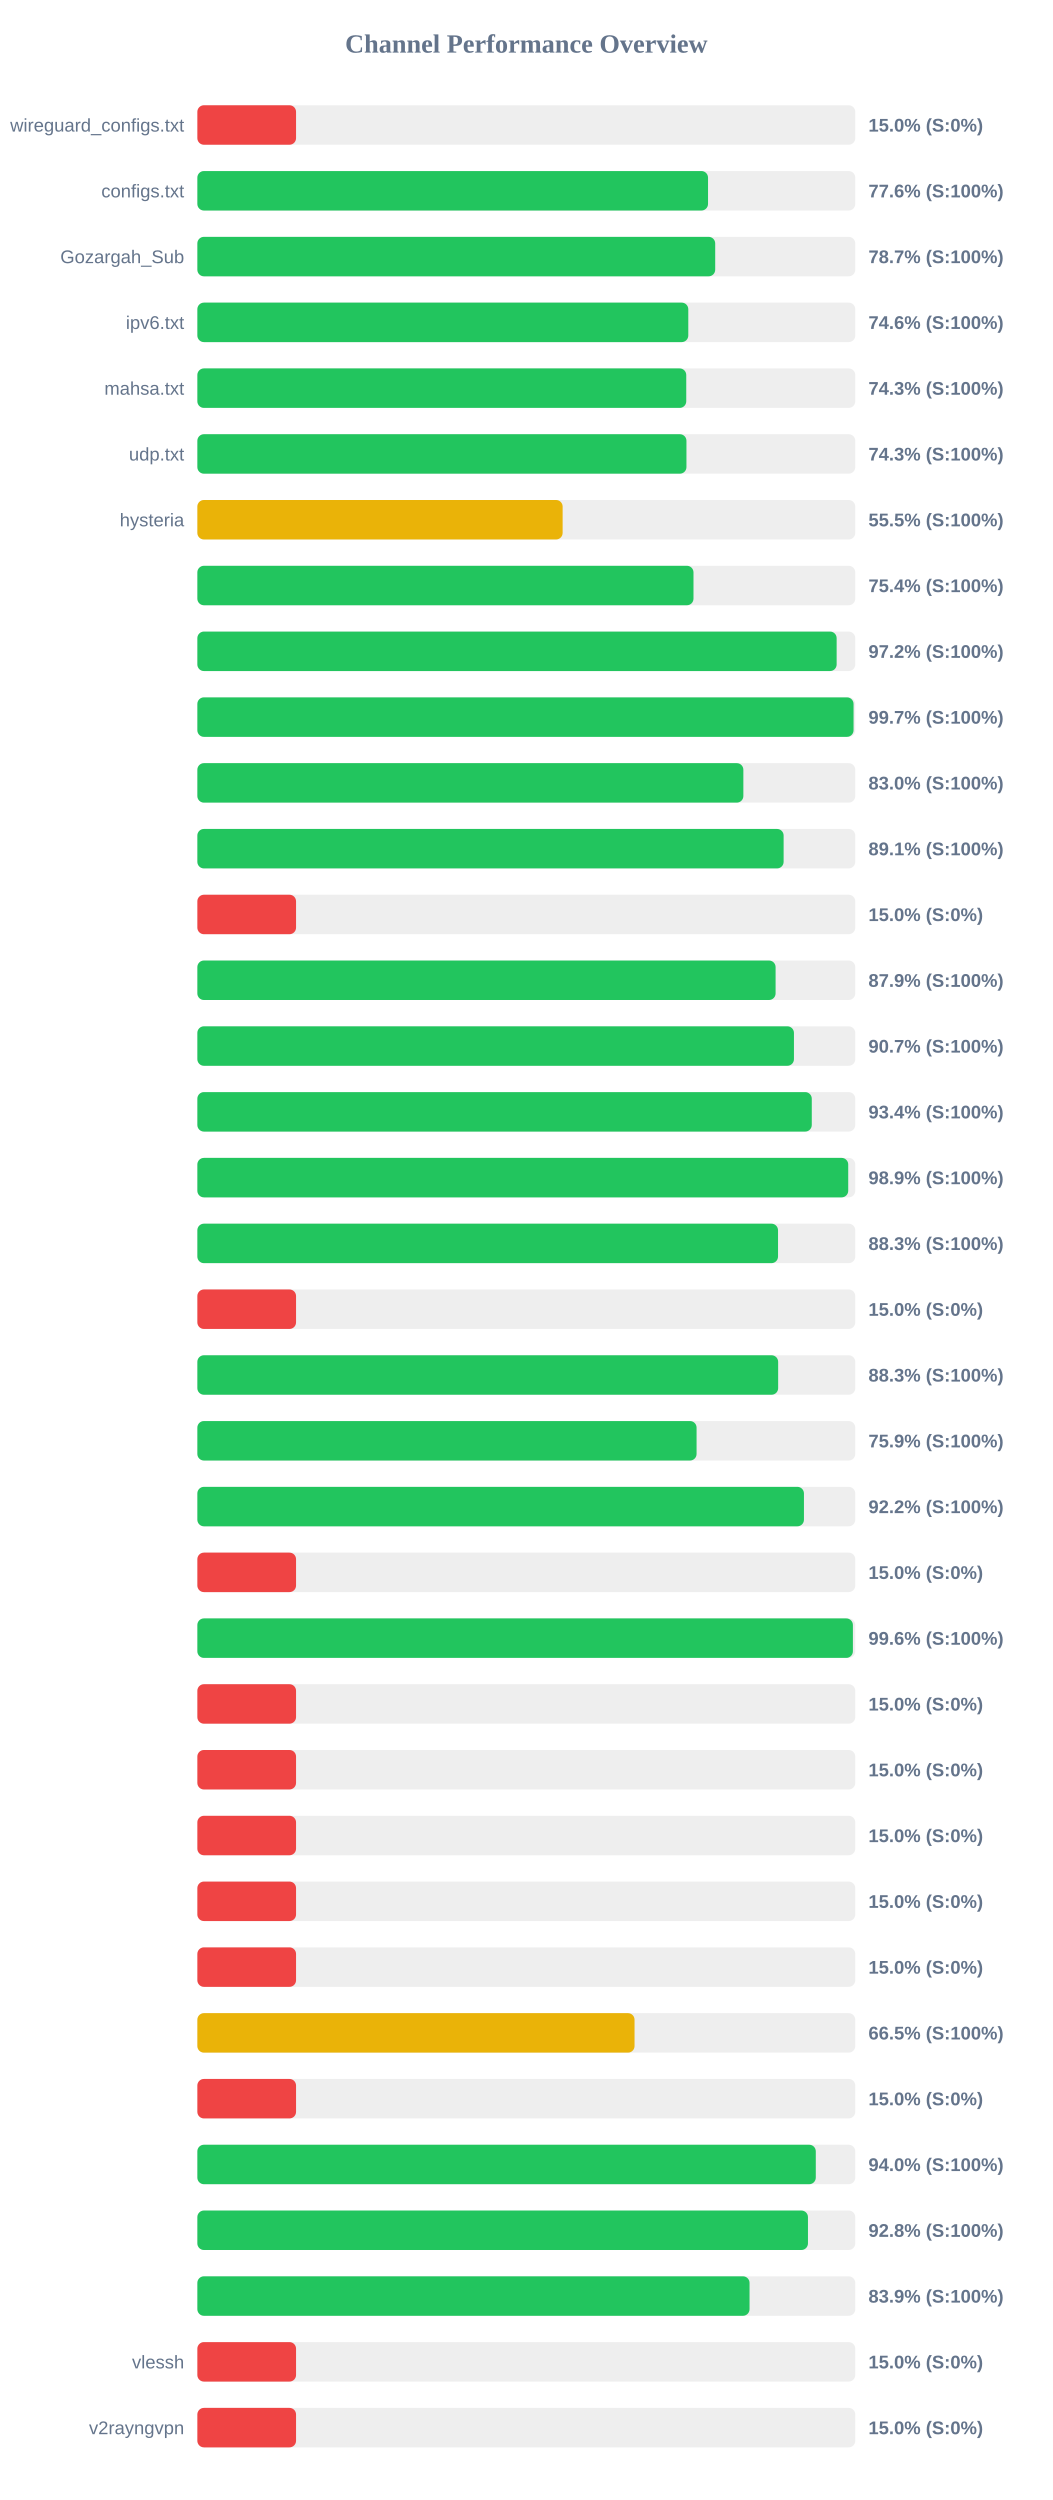
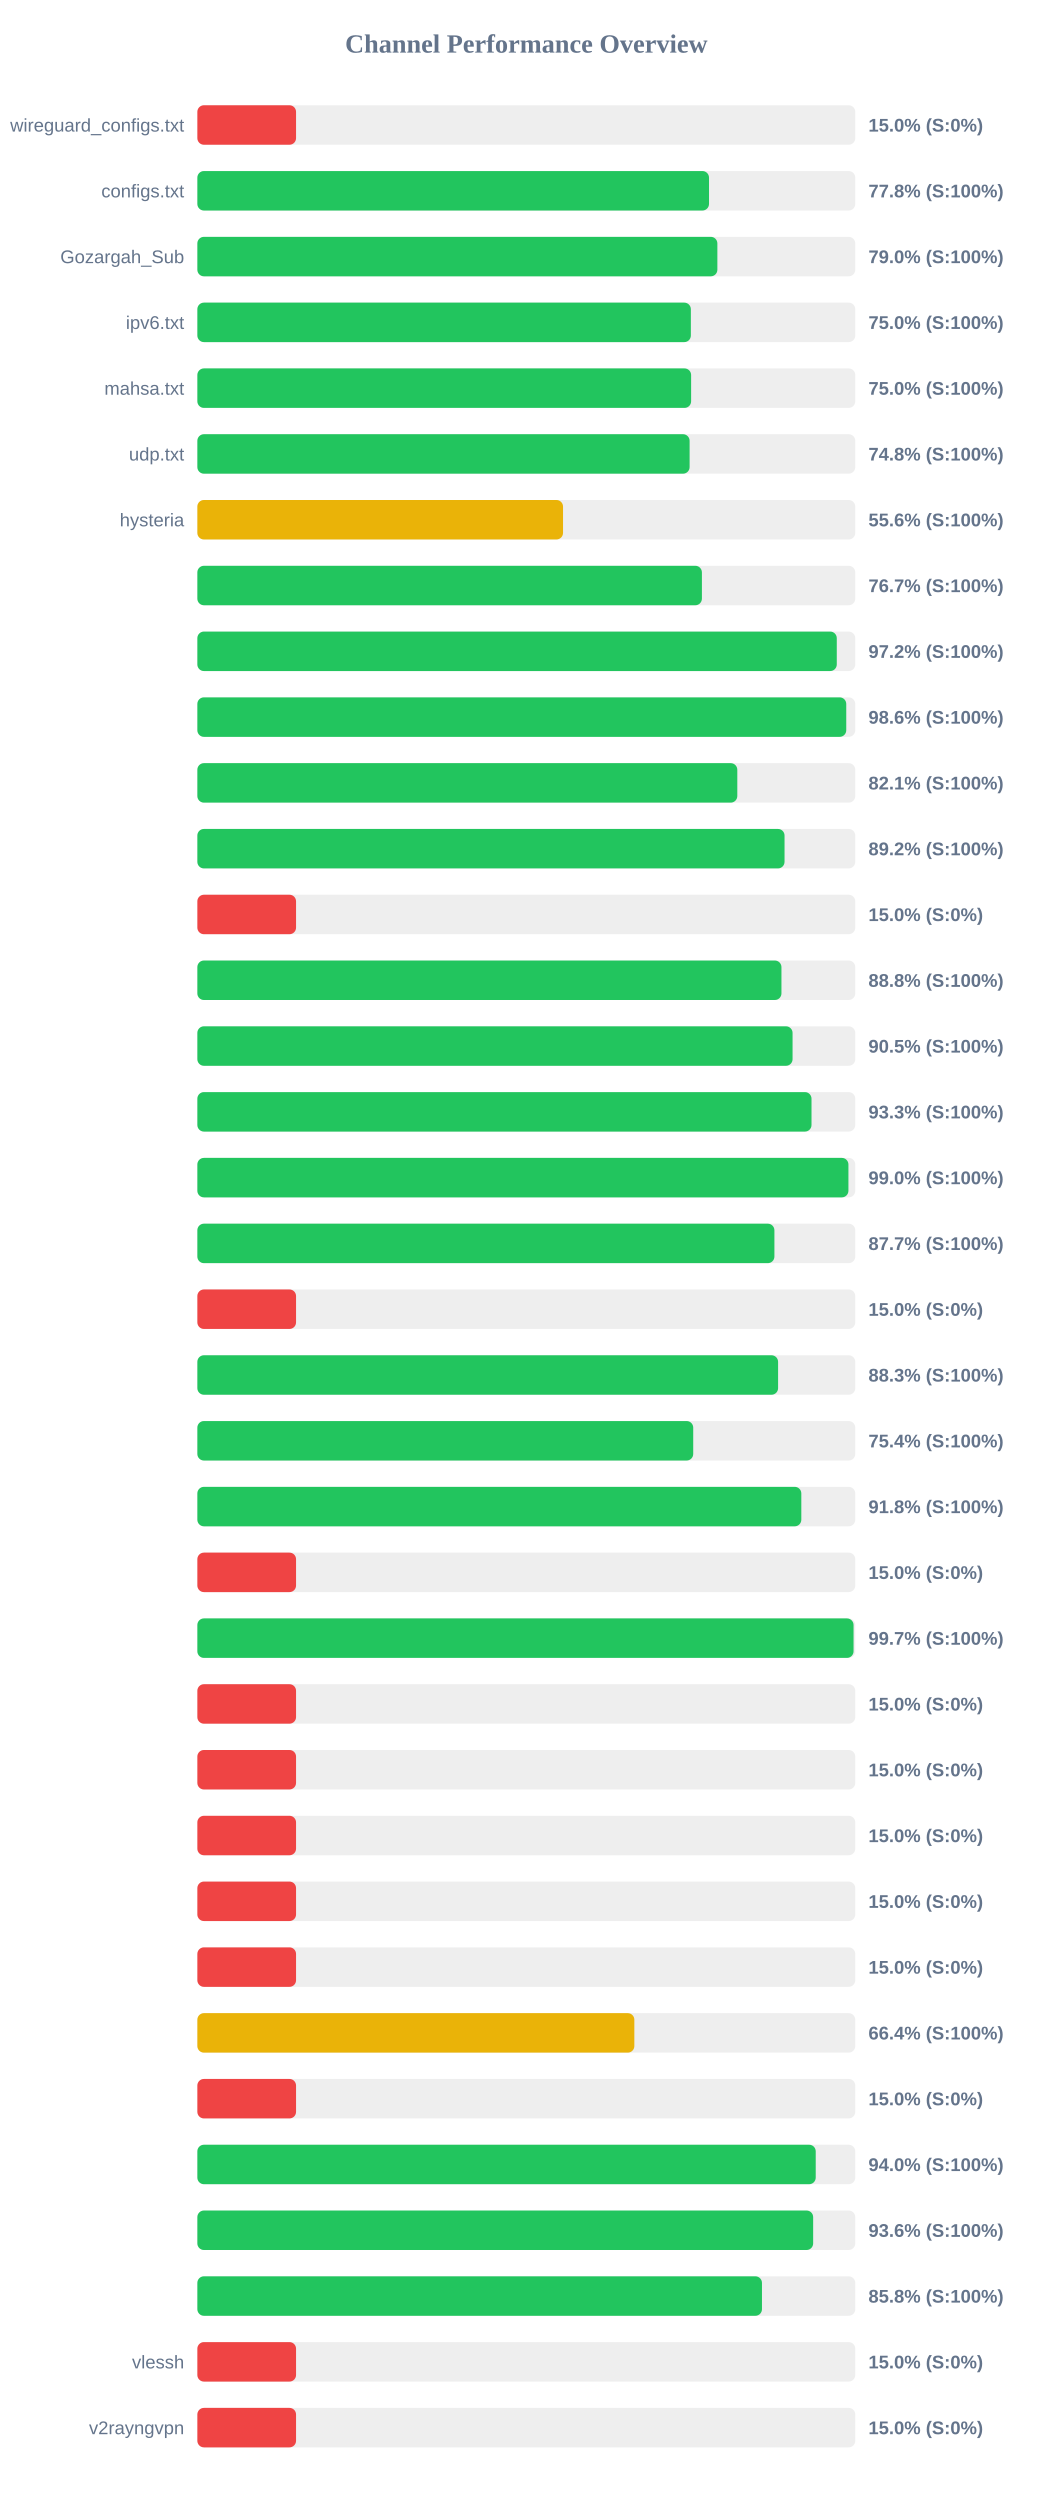
<svg xmlns="http://www.w3.org/2000/svg" width="800" height="1900" version="1.1">
  <style>
        .row { font: 14px Arial; fill: #64748b; }
        .score { font: bold 14px Arial; fill: #64748b; }
    </style>
  <text x="400" y="40" text-anchor="middle" font-size="20px" font-weight="bold" fill="#64748b">Channel Performance Overview</text>
  <rect x="150" y="80" width="500" height="30" fill="#eee" rx="5" />
  <rect x="150" y="80" width="75.0" height="30" fill="#ef4444" rx="5" />
  <text x="140" y="100" text-anchor="end" class="row">wireguard_configs.txt</text>
  <text x="660" y="100" text-anchor="start" class="score">15.0% (S:0%)</text>
  <rect x="150" y="130" width="500" height="30" fill="#eee" rx="5" />
-   <rect x="150" y="130" width="388.1" height="30" fill="#22c55e" rx="5" />
+   <rect x="150" y="130" width="388.85" height="30" fill="#22c55e" rx="5" />
  <text x="140" y="150" text-anchor="end" class="row">configs.txt</text>
-   <text x="660" y="150" text-anchor="start" class="score">77.6% (S:100%)</text>
+   <text x="660" y="150" text-anchor="start" class="score">77.8% (S:100%)</text>
  <rect x="150" y="180" width="500" height="30" fill="#eee" rx="5" />
-   <rect x="150" y="180" width="393.55" height="30" fill="#22c55e" rx="5" />
+   <rect x="150" y="180" width="395.2" height="30" fill="#22c55e" rx="5" />
  <text x="140" y="200" text-anchor="end" class="row">Gozargah_Sub</text>
-   <text x="660" y="200" text-anchor="start" class="score">78.7% (S:100%)</text>
+   <text x="660" y="200" text-anchor="start" class="score">79.0% (S:100%)</text>
  <rect x="150" y="230" width="500" height="30" fill="#eee" rx="5" />
-   <rect x="150" y="230" width="373.1" height="30" fill="#22c55e" rx="5" />
+   <rect x="150" y="230" width="375.05" height="30" fill="#22c55e" rx="5" />
  <text x="140" y="250" text-anchor="end" class="row">ipv6.txt</text>
-   <text x="660" y="250" text-anchor="start" class="score">74.6% (S:100%)</text>
+   <text x="660" y="250" text-anchor="start" class="score">75.0% (S:100%)</text>
  <rect x="150" y="280" width="500" height="30" fill="#eee" rx="5" />
-   <rect x="150" y="280" width="371.55" height="30" fill="#22c55e" rx="5" />
+   <rect x="150" y="280" width="375.25" height="30" fill="#22c55e" rx="5" />
  <text x="140" y="300" text-anchor="end" class="row">mahsa.txt</text>
-   <text x="660" y="300" text-anchor="start" class="score">74.3% (S:100%)</text>
+   <text x="660" y="300" text-anchor="start" class="score">75.0% (S:100%)</text>
  <rect x="150" y="330" width="500" height="30" fill="#eee" rx="5" />
-   <rect x="150" y="330" width="371.7" height="30" fill="#22c55e" rx="5" />
+   <rect x="150" y="330" width="374.1" height="30" fill="#22c55e" rx="5" />
  <text x="140" y="350" text-anchor="end" class="row">udp.txt</text>
-   <text x="660" y="350" text-anchor="start" class="score">74.3% (S:100%)</text>
+   <text x="660" y="350" text-anchor="start" class="score">74.8% (S:100%)</text>
  <rect x="150" y="380" width="500" height="30" fill="#eee" rx="5" />
-   <rect x="150" y="380" width="277.6" height="30" fill="#eab308" rx="5" />
+   <rect x="150" y="380" width="277.9" height="30" fill="#eab308" rx="5" />
  <text x="140" y="400" text-anchor="end" class="row">hysteria</text>
-   <text x="660" y="400" text-anchor="start" class="score">55.5% (S:100%)</text>
+   <text x="660" y="400" text-anchor="start" class="score">55.6% (S:100%)</text>
  <rect x="150" y="430" width="500" height="30" fill="#eee" rx="5" />
-   <rect x="150" y="430" width="377.05" height="30" fill="#22c55e" rx="5" />
+   <rect x="150" y="430" width="383.45" height="30" fill="#22c55e" rx="5" />
  <text x="140" y="450" text-anchor="end" class="row" />
-   <text x="660" y="450" text-anchor="start" class="score">75.4% (S:100%)</text>
+   <text x="660" y="450" text-anchor="start" class="score">76.7% (S:100%)</text>
  <rect x="150" y="480" width="500" height="30" fill="#eee" rx="5" />
-   <rect x="150" y="480" width="485.85" height="30" fill="#22c55e" rx="5" />
+   <rect x="150" y="480" width="485.95" height="30" fill="#22c55e" rx="5" />
  <text x="140" y="500" text-anchor="end" class="row" />
  <text x="660" y="500" text-anchor="start" class="score">97.2% (S:100%)</text>
  <rect x="150" y="530" width="500" height="30" fill="#eee" rx="5" />
-   <rect x="150" y="530" width="498.7" height="30" fill="#22c55e" rx="5" />
+   <rect x="150" y="530" width="493.15" height="30" fill="#22c55e" rx="5" />
  <text x="140" y="550" text-anchor="end" class="row" />
-   <text x="660" y="550" text-anchor="start" class="score">99.7% (S:100%)</text>
+   <text x="660" y="550" text-anchor="start" class="score">98.6% (S:100%)</text>
  <rect x="150" y="580" width="500" height="30" fill="#eee" rx="5" />
-   <rect x="150" y="580" width="414.95" height="30" fill="#22c55e" rx="5" />
+   <rect x="150" y="580" width="410.35" height="30" fill="#22c55e" rx="5" />
  <text x="140" y="600" text-anchor="end" class="row" />
-   <text x="660" y="600" text-anchor="start" class="score">83.0% (S:100%)</text>
+   <text x="660" y="600" text-anchor="start" class="score">82.1% (S:100%)</text>
  <rect x="150" y="630" width="500" height="30" fill="#eee" rx="5" />
-   <rect x="150" y="630" width="445.55" height="30" fill="#22c55e" rx="5" />
+   <rect x="150" y="630" width="446.25" height="30" fill="#22c55e" rx="5" />
  <text x="140" y="650" text-anchor="end" class="row" />
-   <text x="660" y="650" text-anchor="start" class="score">89.1% (S:100%)</text>
+   <text x="660" y="650" text-anchor="start" class="score">89.2% (S:100%)</text>
  <rect x="150" y="680" width="500" height="30" fill="#eee" rx="5" />
  <rect x="150" y="680" width="75.0" height="30" fill="#ef4444" rx="5" />
  <text x="140" y="700" text-anchor="end" class="row" />
  <text x="660" y="700" text-anchor="start" class="score">15.0% (S:0%)</text>
  <rect x="150" y="730" width="500" height="30" fill="#eee" rx="5" />
-   <rect x="150" y="730" width="439.45" height="30" fill="#22c55e" rx="5" />
+   <rect x="150" y="730" width="443.9" height="30" fill="#22c55e" rx="5" />
  <text x="140" y="750" text-anchor="end" class="row" />
-   <text x="660" y="750" text-anchor="start" class="score">87.9% (S:100%)</text>
+   <text x="660" y="750" text-anchor="start" class="score">88.8% (S:100%)</text>
  <rect x="150" y="780" width="500" height="30" fill="#eee" rx="5" />
-   <rect x="150" y="780" width="453.4" height="30" fill="#22c55e" rx="5" />
+   <rect x="150" y="780" width="452.35" height="30" fill="#22c55e" rx="5" />
  <text x="140" y="800" text-anchor="end" class="row" />
-   <text x="660" y="800" text-anchor="start" class="score">90.7% (S:100%)</text>
+   <text x="660" y="800" text-anchor="start" class="score">90.5% (S:100%)</text>
  <rect x="150" y="830" width="500" height="30" fill="#eee" rx="5" />
-   <rect x="150" y="830" width="466.95" height="30" fill="#22c55e" rx="5" />
+   <rect x="150" y="830" width="466.75" height="30" fill="#22c55e" rx="5" />
  <text x="140" y="850" text-anchor="end" class="row" />
-   <text x="660" y="850" text-anchor="start" class="score">93.4% (S:100%)</text>
+   <text x="660" y="850" text-anchor="start" class="score">93.3% (S:100%)</text>
  <rect x="150" y="880" width="500" height="30" fill="#eee" rx="5" />
-   <rect x="150" y="880" width="494.65" height="30" fill="#22c55e" rx="5" />
+   <rect x="150" y="880" width="494.8" height="30" fill="#22c55e" rx="5" />
  <text x="140" y="900" text-anchor="end" class="row" />
-   <text x="660" y="900" text-anchor="start" class="score">98.9% (S:100%)</text>
+   <text x="660" y="900" text-anchor="start" class="score">99.0% (S:100%)</text>
  <rect x="150" y="930" width="500" height="30" fill="#eee" rx="5" />
-   <rect x="150" y="930" width="441.3" height="30" fill="#22c55e" rx="5" />
+   <rect x="150" y="930" width="438.55" height="30" fill="#22c55e" rx="5" />
  <text x="140" y="950" text-anchor="end" class="row" />
-   <text x="660" y="950" text-anchor="start" class="score">88.3% (S:100%)</text>
+   <text x="660" y="950" text-anchor="start" class="score">87.7% (S:100%)</text>
  <rect x="150" y="980" width="500" height="30" fill="#eee" rx="5" />
  <rect x="150" y="980" width="75.0" height="30" fill="#ef4444" rx="5" />
  <text x="140" y="1000" text-anchor="end" class="row" />
  <text x="660" y="1000" text-anchor="start" class="score">15.0% (S:0%)</text>
  <rect x="150" y="1030" width="500" height="30" fill="#eee" rx="5" />
-   <rect x="150" y="1030" width="441.4" height="30" fill="#22c55e" rx="5" />
+   <rect x="150" y="1030" width="441.35" height="30" fill="#22c55e" rx="5" />
  <text x="140" y="1050" text-anchor="end" class="row" />
  <text x="660" y="1050" text-anchor="start" class="score">88.3% (S:100%)</text>
  <rect x="150" y="1080" width="500" height="30" fill="#eee" rx="5" />
-   <rect x="150" y="1080" width="379.4" height="30" fill="#22c55e" rx="5" />
+   <rect x="150" y="1080" width="376.85" height="30" fill="#22c55e" rx="5" />
  <text x="140" y="1100" text-anchor="end" class="row" />
-   <text x="660" y="1100" text-anchor="start" class="score">75.9% (S:100%)</text>
+   <text x="660" y="1100" text-anchor="start" class="score">75.4% (S:100%)</text>
  <rect x="150" y="1130" width="500" height="30" fill="#eee" rx="5" />
-   <rect x="150" y="1130" width="461.0" height="30" fill="#22c55e" rx="5" />
+   <rect x="150" y="1130" width="459.0" height="30" fill="#22c55e" rx="5" />
  <text x="140" y="1150" text-anchor="end" class="row" />
-   <text x="660" y="1150" text-anchor="start" class="score">92.2% (S:100%)</text>
+   <text x="660" y="1150" text-anchor="start" class="score">91.8% (S:100%)</text>
  <rect x="150" y="1180" width="500" height="30" fill="#eee" rx="5" />
  <rect x="150" y="1180" width="75.0" height="30" fill="#ef4444" rx="5" />
  <text x="140" y="1200" text-anchor="end" class="row" />
  <text x="660" y="1200" text-anchor="start" class="score">15.0% (S:0%)</text>
  <rect x="150" y="1230" width="500" height="30" fill="#eee" rx="5" />
-   <rect x="150" y="1230" width="498.2" height="30" fill="#22c55e" rx="5" />
+   <rect x="150" y="1230" width="498.7" height="30" fill="#22c55e" rx="5" />
  <text x="140" y="1250" text-anchor="end" class="row" />
-   <text x="660" y="1250" text-anchor="start" class="score">99.6% (S:100%)</text>
+   <text x="660" y="1250" text-anchor="start" class="score">99.7% (S:100%)</text>
  <rect x="150" y="1280" width="500" height="30" fill="#eee" rx="5" />
  <rect x="150" y="1280" width="75.0" height="30" fill="#ef4444" rx="5" />
  <text x="140" y="1300" text-anchor="end" class="row" />
  <text x="660" y="1300" text-anchor="start" class="score">15.0% (S:0%)</text>
  <rect x="150" y="1330" width="500" height="30" fill="#eee" rx="5" />
  <rect x="150" y="1330" width="75.0" height="30" fill="#ef4444" rx="5" />
  <text x="140" y="1350" text-anchor="end" class="row" />
  <text x="660" y="1350" text-anchor="start" class="score">15.0% (S:0%)</text>
  <rect x="150" y="1380" width="500" height="30" fill="#eee" rx="5" />
  <rect x="150" y="1380" width="75.0" height="30" fill="#ef4444" rx="5" />
  <text x="140" y="1400" text-anchor="end" class="row" />
  <text x="660" y="1400" text-anchor="start" class="score">15.0% (S:0%)</text>
  <rect x="150" y="1430" width="500" height="30" fill="#eee" rx="5" />
  <rect x="150" y="1430" width="75.0" height="30" fill="#ef4444" rx="5" />
  <text x="140" y="1450" text-anchor="end" class="row" />
  <text x="660" y="1450" text-anchor="start" class="score">15.0% (S:0%)</text>
  <rect x="150" y="1480" width="500" height="30" fill="#eee" rx="5" />
  <rect x="150" y="1480" width="75.0" height="30" fill="#ef4444" rx="5" />
  <text x="140" y="1500" text-anchor="end" class="row" />
  <text x="660" y="1500" text-anchor="start" class="score">15.0% (S:0%)</text>
  <rect x="150" y="1530" width="500" height="30" fill="#eee" rx="5" />
-   <rect x="150" y="1530" width="332.25" height="30" fill="#eab308" rx="5" />
+   <rect x="150" y="1530" width="332.1" height="30" fill="#eab308" rx="5" />
  <text x="140" y="1550" text-anchor="end" class="row" />
-   <text x="660" y="1550" text-anchor="start" class="score">66.5% (S:100%)</text>
+   <text x="660" y="1550" text-anchor="start" class="score">66.4% (S:100%)</text>
  <rect x="150" y="1580" width="500" height="30" fill="#eee" rx="5" />
  <rect x="150" y="1580" width="75.0" height="30" fill="#ef4444" rx="5" />
  <text x="140" y="1600" text-anchor="end" class="row" />
  <text x="660" y="1600" text-anchor="start" class="score">15.0% (S:0%)</text>
  <rect x="150" y="1630" width="500" height="30" fill="#eee" rx="5" />
-   <rect x="150" y="1630" width="470.0" height="30" fill="#22c55e" rx="5" />
+   <rect x="150" y="1630" width="469.95" height="30" fill="#22c55e" rx="5" />
  <text x="140" y="1650" text-anchor="end" class="row" />
  <text x="660" y="1650" text-anchor="start" class="score">94.0% (S:100%)</text>
  <rect x="150" y="1680" width="500" height="30" fill="#eee" rx="5" />
-   <rect x="150" y="1680" width="464.05" height="30" fill="#22c55e" rx="5" />
+   <rect x="150" y="1680" width="468.0" height="30" fill="#22c55e" rx="5" />
  <text x="140" y="1700" text-anchor="end" class="row" />
-   <text x="660" y="1700" text-anchor="start" class="score">92.8% (S:100%)</text>
+   <text x="660" y="1700" text-anchor="start" class="score">93.6% (S:100%)</text>
  <rect x="150" y="1730" width="500" height="30" fill="#eee" rx="5" />
-   <rect x="150" y="1730" width="419.65" height="30" fill="#22c55e" rx="5" />
+   <rect x="150" y="1730" width="429.1" height="30" fill="#22c55e" rx="5" />
  <text x="140" y="1750" text-anchor="end" class="row" />
-   <text x="660" y="1750" text-anchor="start" class="score">83.9% (S:100%)</text>
+   <text x="660" y="1750" text-anchor="start" class="score">85.8% (S:100%)</text>
  <rect x="150" y="1780" width="500" height="30" fill="#eee" rx="5" />
  <rect x="150" y="1780" width="75.0" height="30" fill="#ef4444" rx="5" />
  <text x="140" y="1800" text-anchor="end" class="row">vlessh</text>
  <text x="660" y="1800" text-anchor="start" class="score">15.0% (S:0%)</text>
  <rect x="150" y="1830" width="500" height="30" fill="#eee" rx="5" />
  <rect x="150" y="1830" width="75.0" height="30" fill="#ef4444" rx="5" />
  <text x="140" y="1850" text-anchor="end" class="row">v2rayngvpn</text>
  <text x="660" y="1850" text-anchor="start" class="score">15.0% (S:0%)</text>
</svg>
